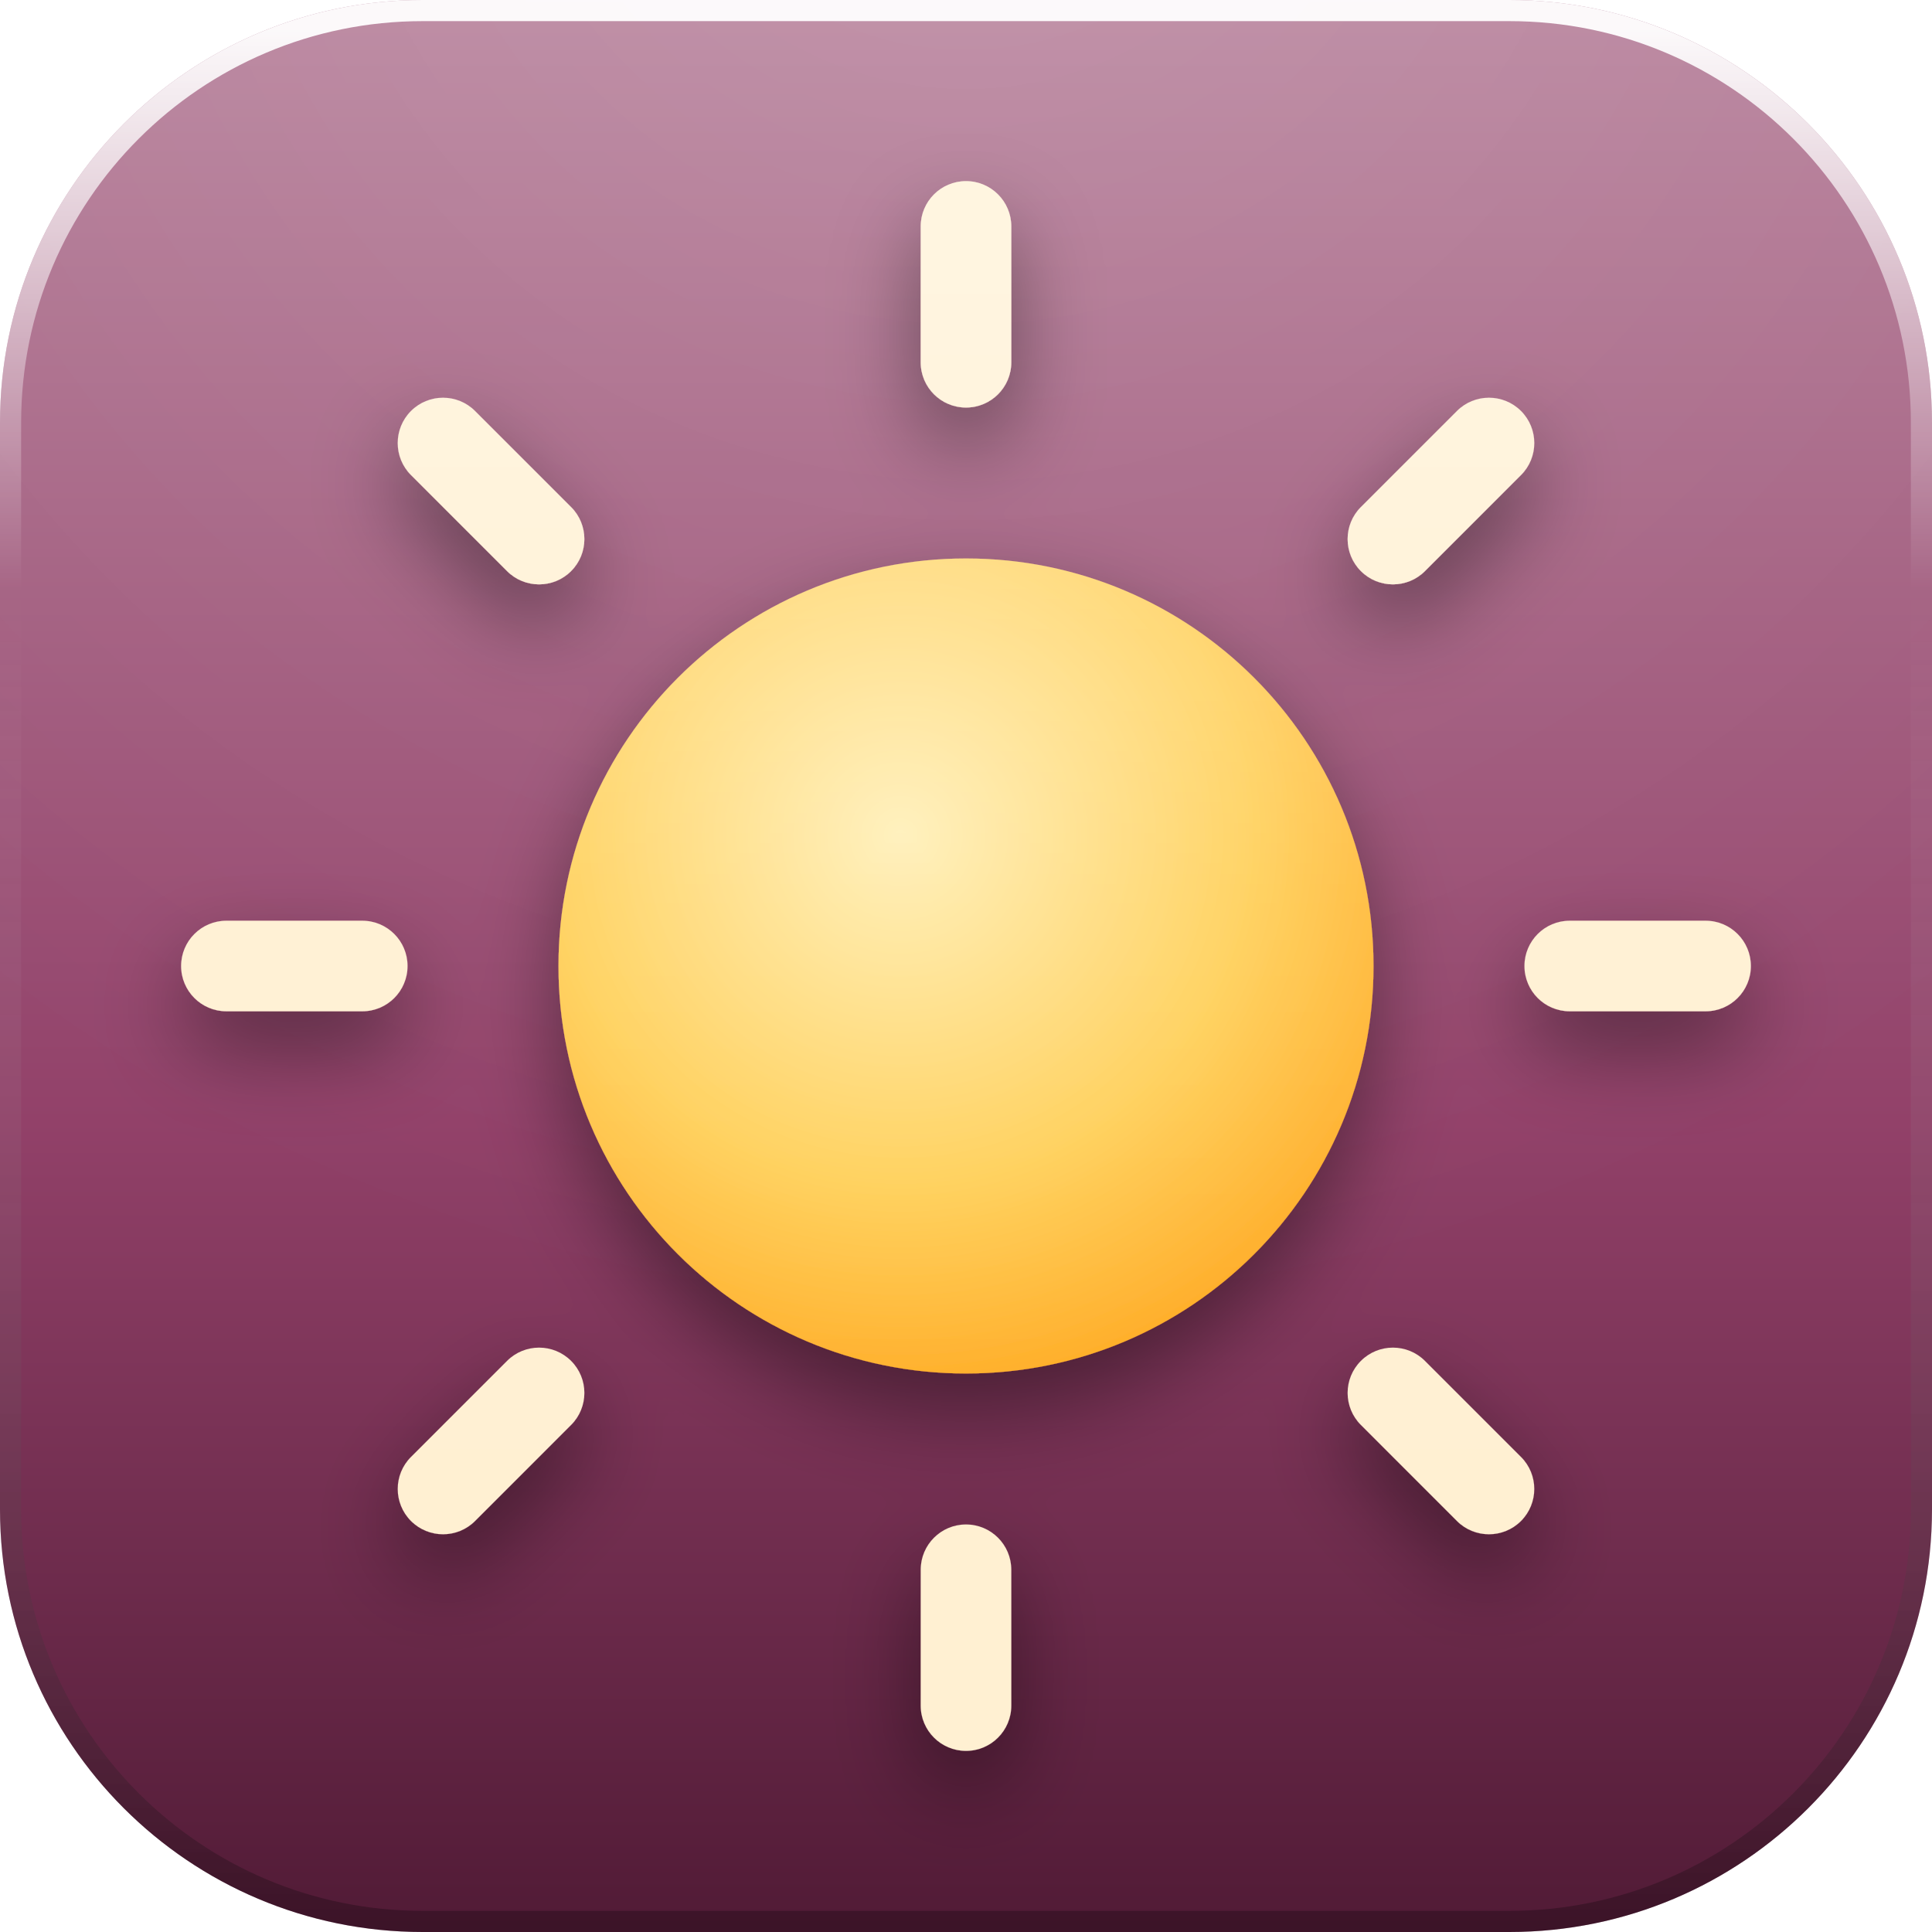
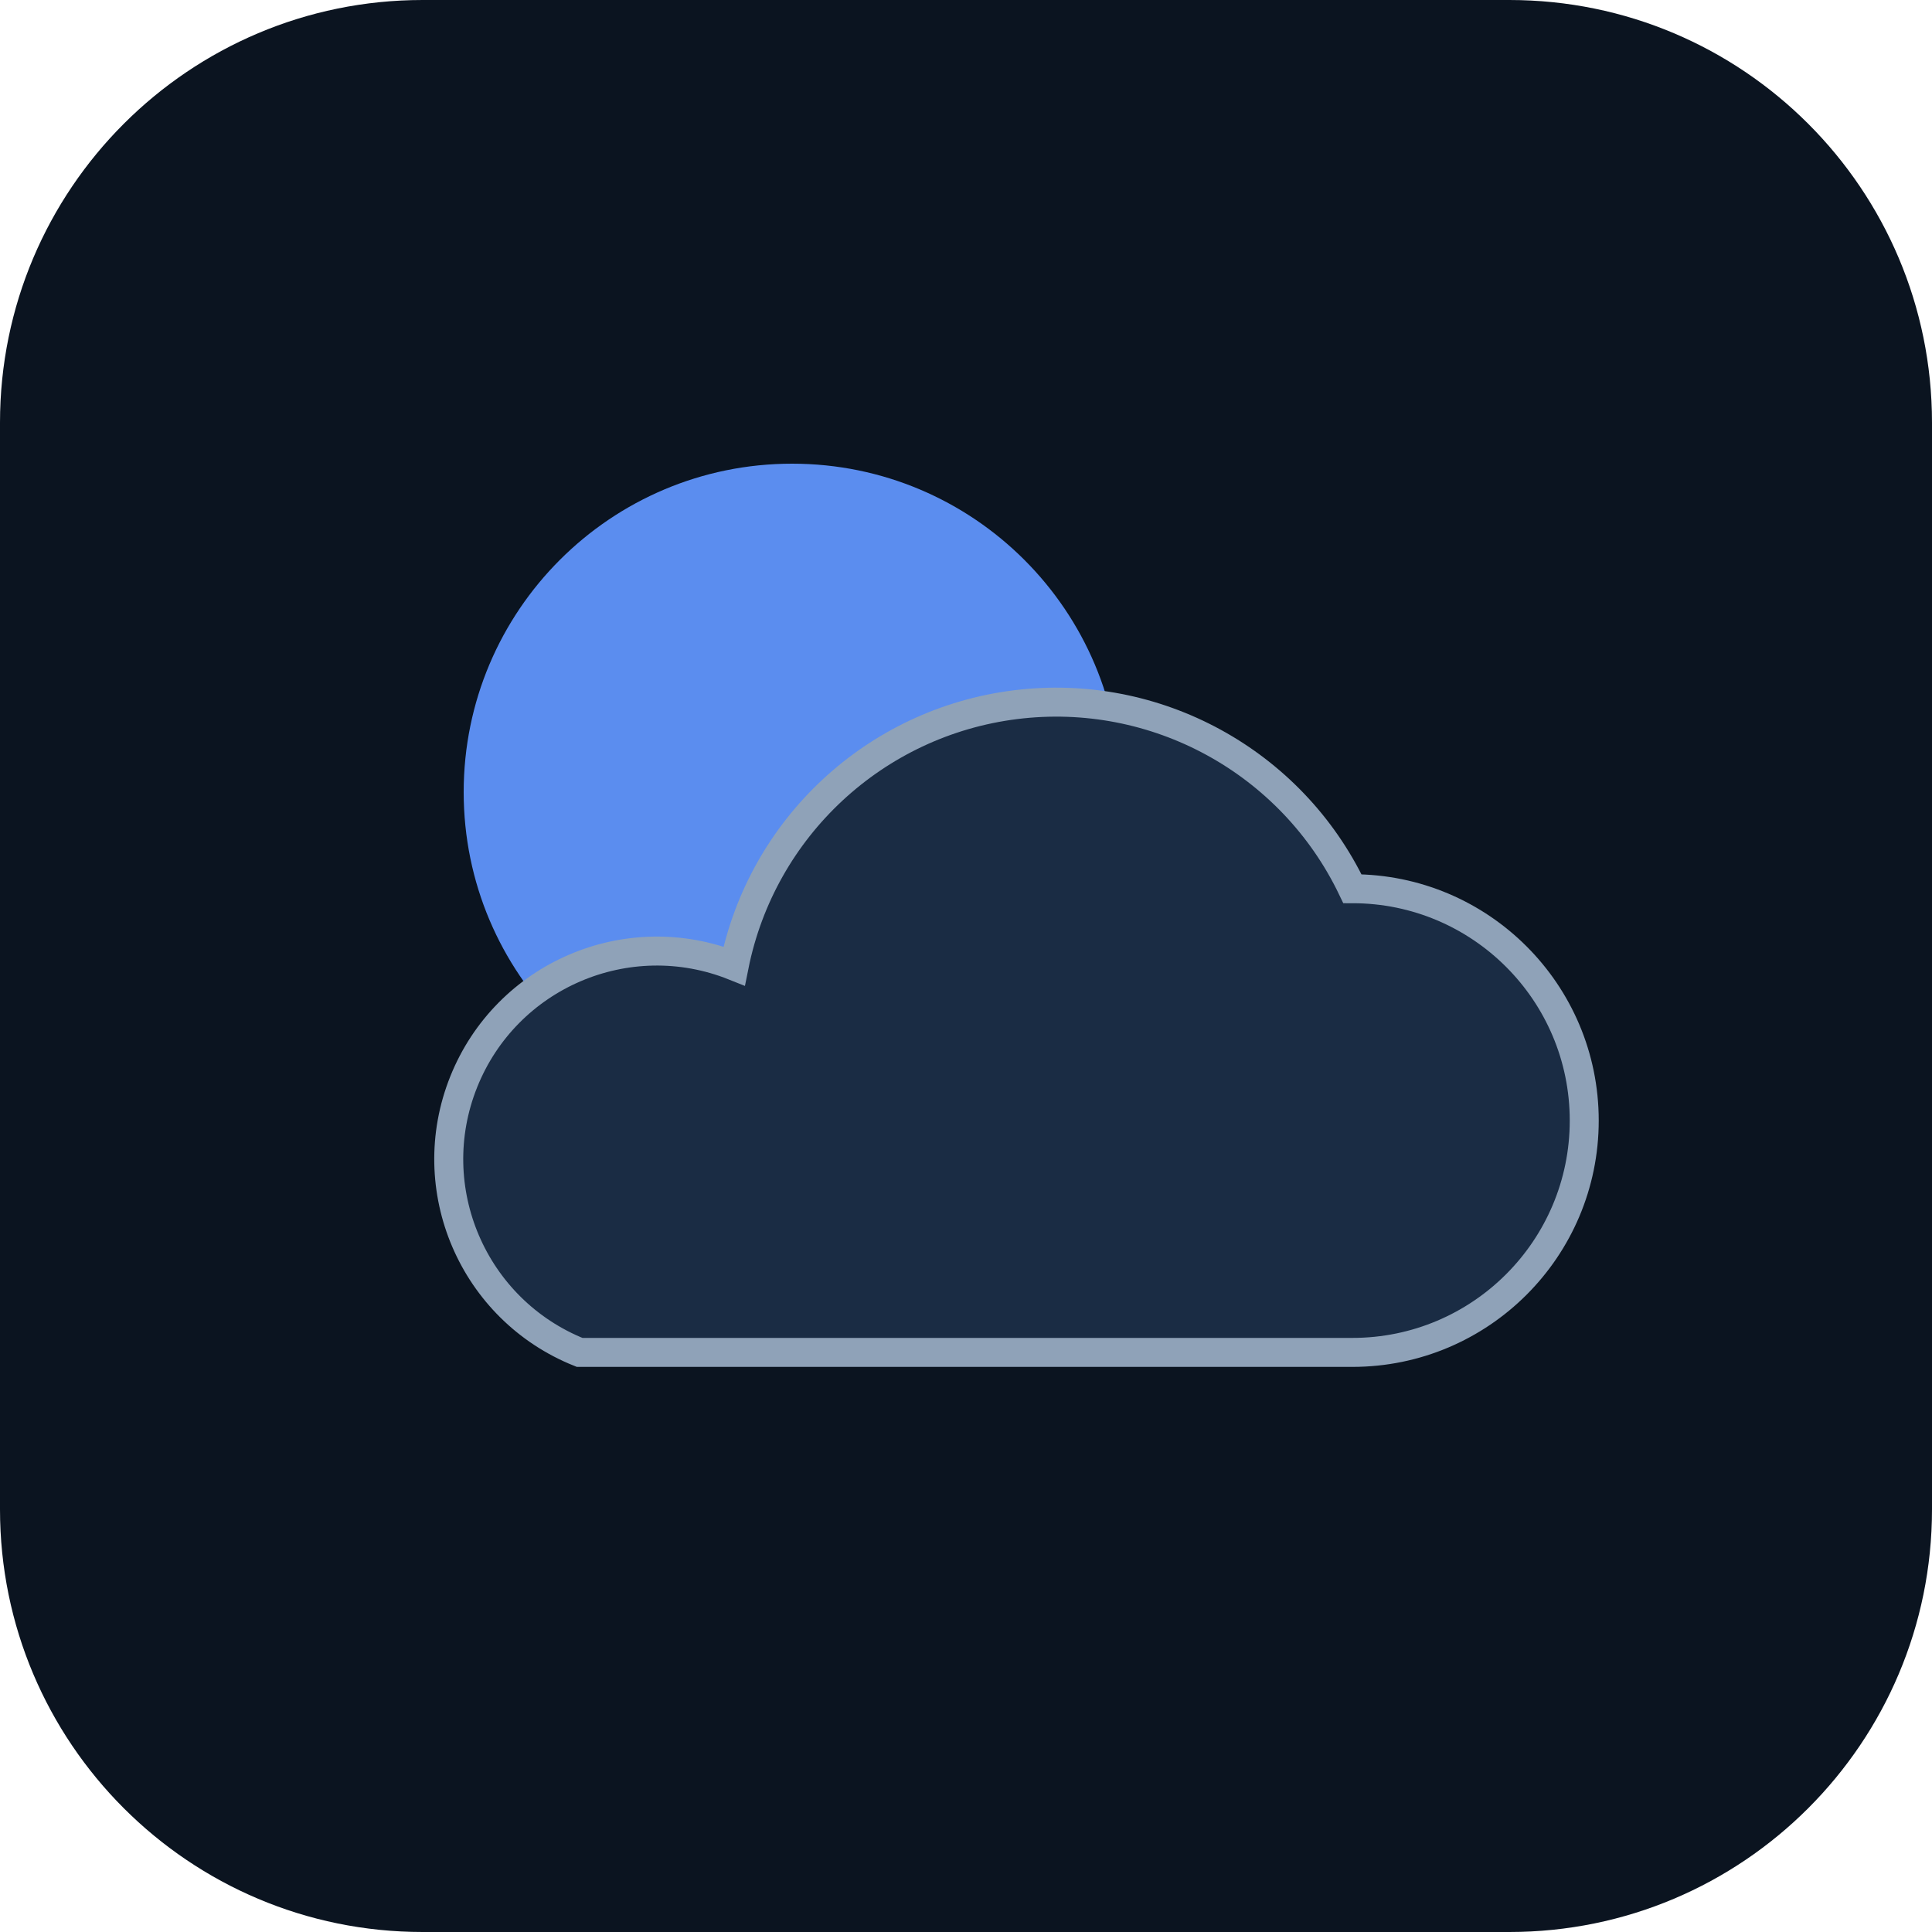
<svg xmlns="http://www.w3.org/2000/svg" width="128" height="128" viewBox="0 0 128 128">
  <defs>
-     <linearGradient id="base" x1="0" y1="0" x2="0" y2="1">
-       <stop offset="0" stop-color="#B9859E" />
-       <stop offset="0.58" stop-color="#924169" />
-       <stop offset="1" stop-color="#501A35" />
-     </linearGradient>
-     <radialGradient id="gloss" gradientUnits="userSpaceOnUse" cx="64" cy="-18" r="106">
-       <stop offset="0" stop-color="#ffffff" stop-opacity="0.14" />
-       <stop offset="0.5" stop-color="#ffffff" stop-opacity="0.06" />
-       <stop offset="1" stop-color="#ffffff" stop-opacity="0" />
-     </radialGradient>
-     <linearGradient id="rim" x1="0" y1="0" x2="0" y2="1">
-       <stop offset="0" stop-color="#ffffff" stop-opacity="0.95" />
-       <stop offset="0.3" stop-color="#ffffff" stop-opacity="0" />
-       <stop offset="1" stop-color="#000000" stop-opacity="0.26" />
-     </linearGradient>
-     <linearGradient id="paper" x1="0" y1="0" x2="0" y2="1">
-       <stop offset="0" stop-color="#ffffff" />
-       <stop offset="1" stop-color="#E9E2DC" />
-     </linearGradient>
-     <linearGradient id="lift" gradientUnits="userSpaceOnUse" x1="0" y1="16" x2="0" y2="102">
-       <stop offset="0" stop-color="#ffffff" stop-opacity="0.32" />
-       <stop offset="0.5" stop-color="#ffffff" stop-opacity="0.07" />
-       <stop offset="1" stop-color="#ffffff" stop-opacity="0" />
-     </linearGradient>
-     <filter id="drop" x="-40%" y="-40%" width="180%" height="190%">
-       <feDropShadow dx="0" dy="2.6" stdDeviation="2.9" flood-color="#000000" flood-opacity="0.42" />
-     </filter>
-     <filter id="flat" x="-20%" y="-20%" width="140%" height="140%" color-interpolation-filters="sRGB">
-       <feColorMatrix type="matrix" values="0 0 0 0 1  0 0 0 0 1  0 0 0 0 1  0 0 0 1 0" />
-     </filter>
-     <clipPath id="tile">
+     <clipPath id="jt-tile">
      <rect x="0" y="0" width="128" height="128" rx="28" />
    </clipPath>
-     <g id="glyph">
-       <radialGradient id="sun" cx="0.42" cy="0.34" r="0.78">
-         <stop offset="0" stop-color="#FFEFB8" />
-         <stop offset="0.55" stop-color="#FFD05A" />
-         <stop offset="1" stop-color="#FF9F12" />
-       </radialGradient>
-       <g>
-         <g fill="#FFF0D2">
-           <rect x="61" y="12" width="6" height="15" rx="3" />
-           <rect x="61" y="12" width="6" height="15" rx="3" transform="rotate(45 64 64)" />
-           <rect x="61" y="12" width="6" height="15" rx="3" transform="rotate(90 64 64)" />
-           <rect x="61" y="12" width="6" height="15" rx="3" transform="rotate(135 64 64)" />
-           <rect x="61" y="12" width="6" height="15" rx="3" transform="rotate(180 64 64)" />
-           <rect x="61" y="12" width="6" height="15" rx="3" transform="rotate(225 64 64)" />
-           <rect x="61" y="12" width="6" height="15" rx="3" transform="rotate(270 64 64)" />
-           <rect x="61" y="12" width="6" height="15" rx="3" transform="rotate(315 64 64)" />
-         </g>
-         <circle cx="64" cy="64" r="27" fill="url(#sun)" />
-       </g>
-     </g>
-     <mask id="gmask" maskUnits="userSpaceOnUse" x="0" y="0" width="128" height="128">
-       <use href="#glyph" filter="url(#flat)" />
-     </mask>
  </defs>
-   <rect x="0" y="0" width="128" height="128" rx="28" fill="url(#base)" />
-   <g clip-path="url(#tile)">
-     <rect x="0" y="0" width="128" height="128" fill="url(#gloss)" />
-     <use href="#glyph" filter="url(#drop)" />
-     <rect x="0" y="0" width="128" height="128" fill="url(#lift)" mask="url(#gmask)" />
+   <g clip-path="url(#jt-tile)">
+     <svg x="0" y="0" width="128" height="128" viewBox="0 0 200 200">
+       <rect width="200" height="200" rx="40" fill="#0b1420" />
+       <circle cx="82" cy="82" r="34" fill="#5b8def" />
+       <path d="M60 140h80a24 24 0 0 0 0-48 34 34 0 0 0-64 8 20 20 0 0 0-16 40z" fill="#1a2c44" stroke="#8fa2b8" stroke-width="3" />
+     </svg>
  </g>
-   <rect x="0.7" y="0.7" width="126.6" height="126.6" rx="27.3" fill="none" stroke="url(#rim)" stroke-width="1.4" />
</svg>
